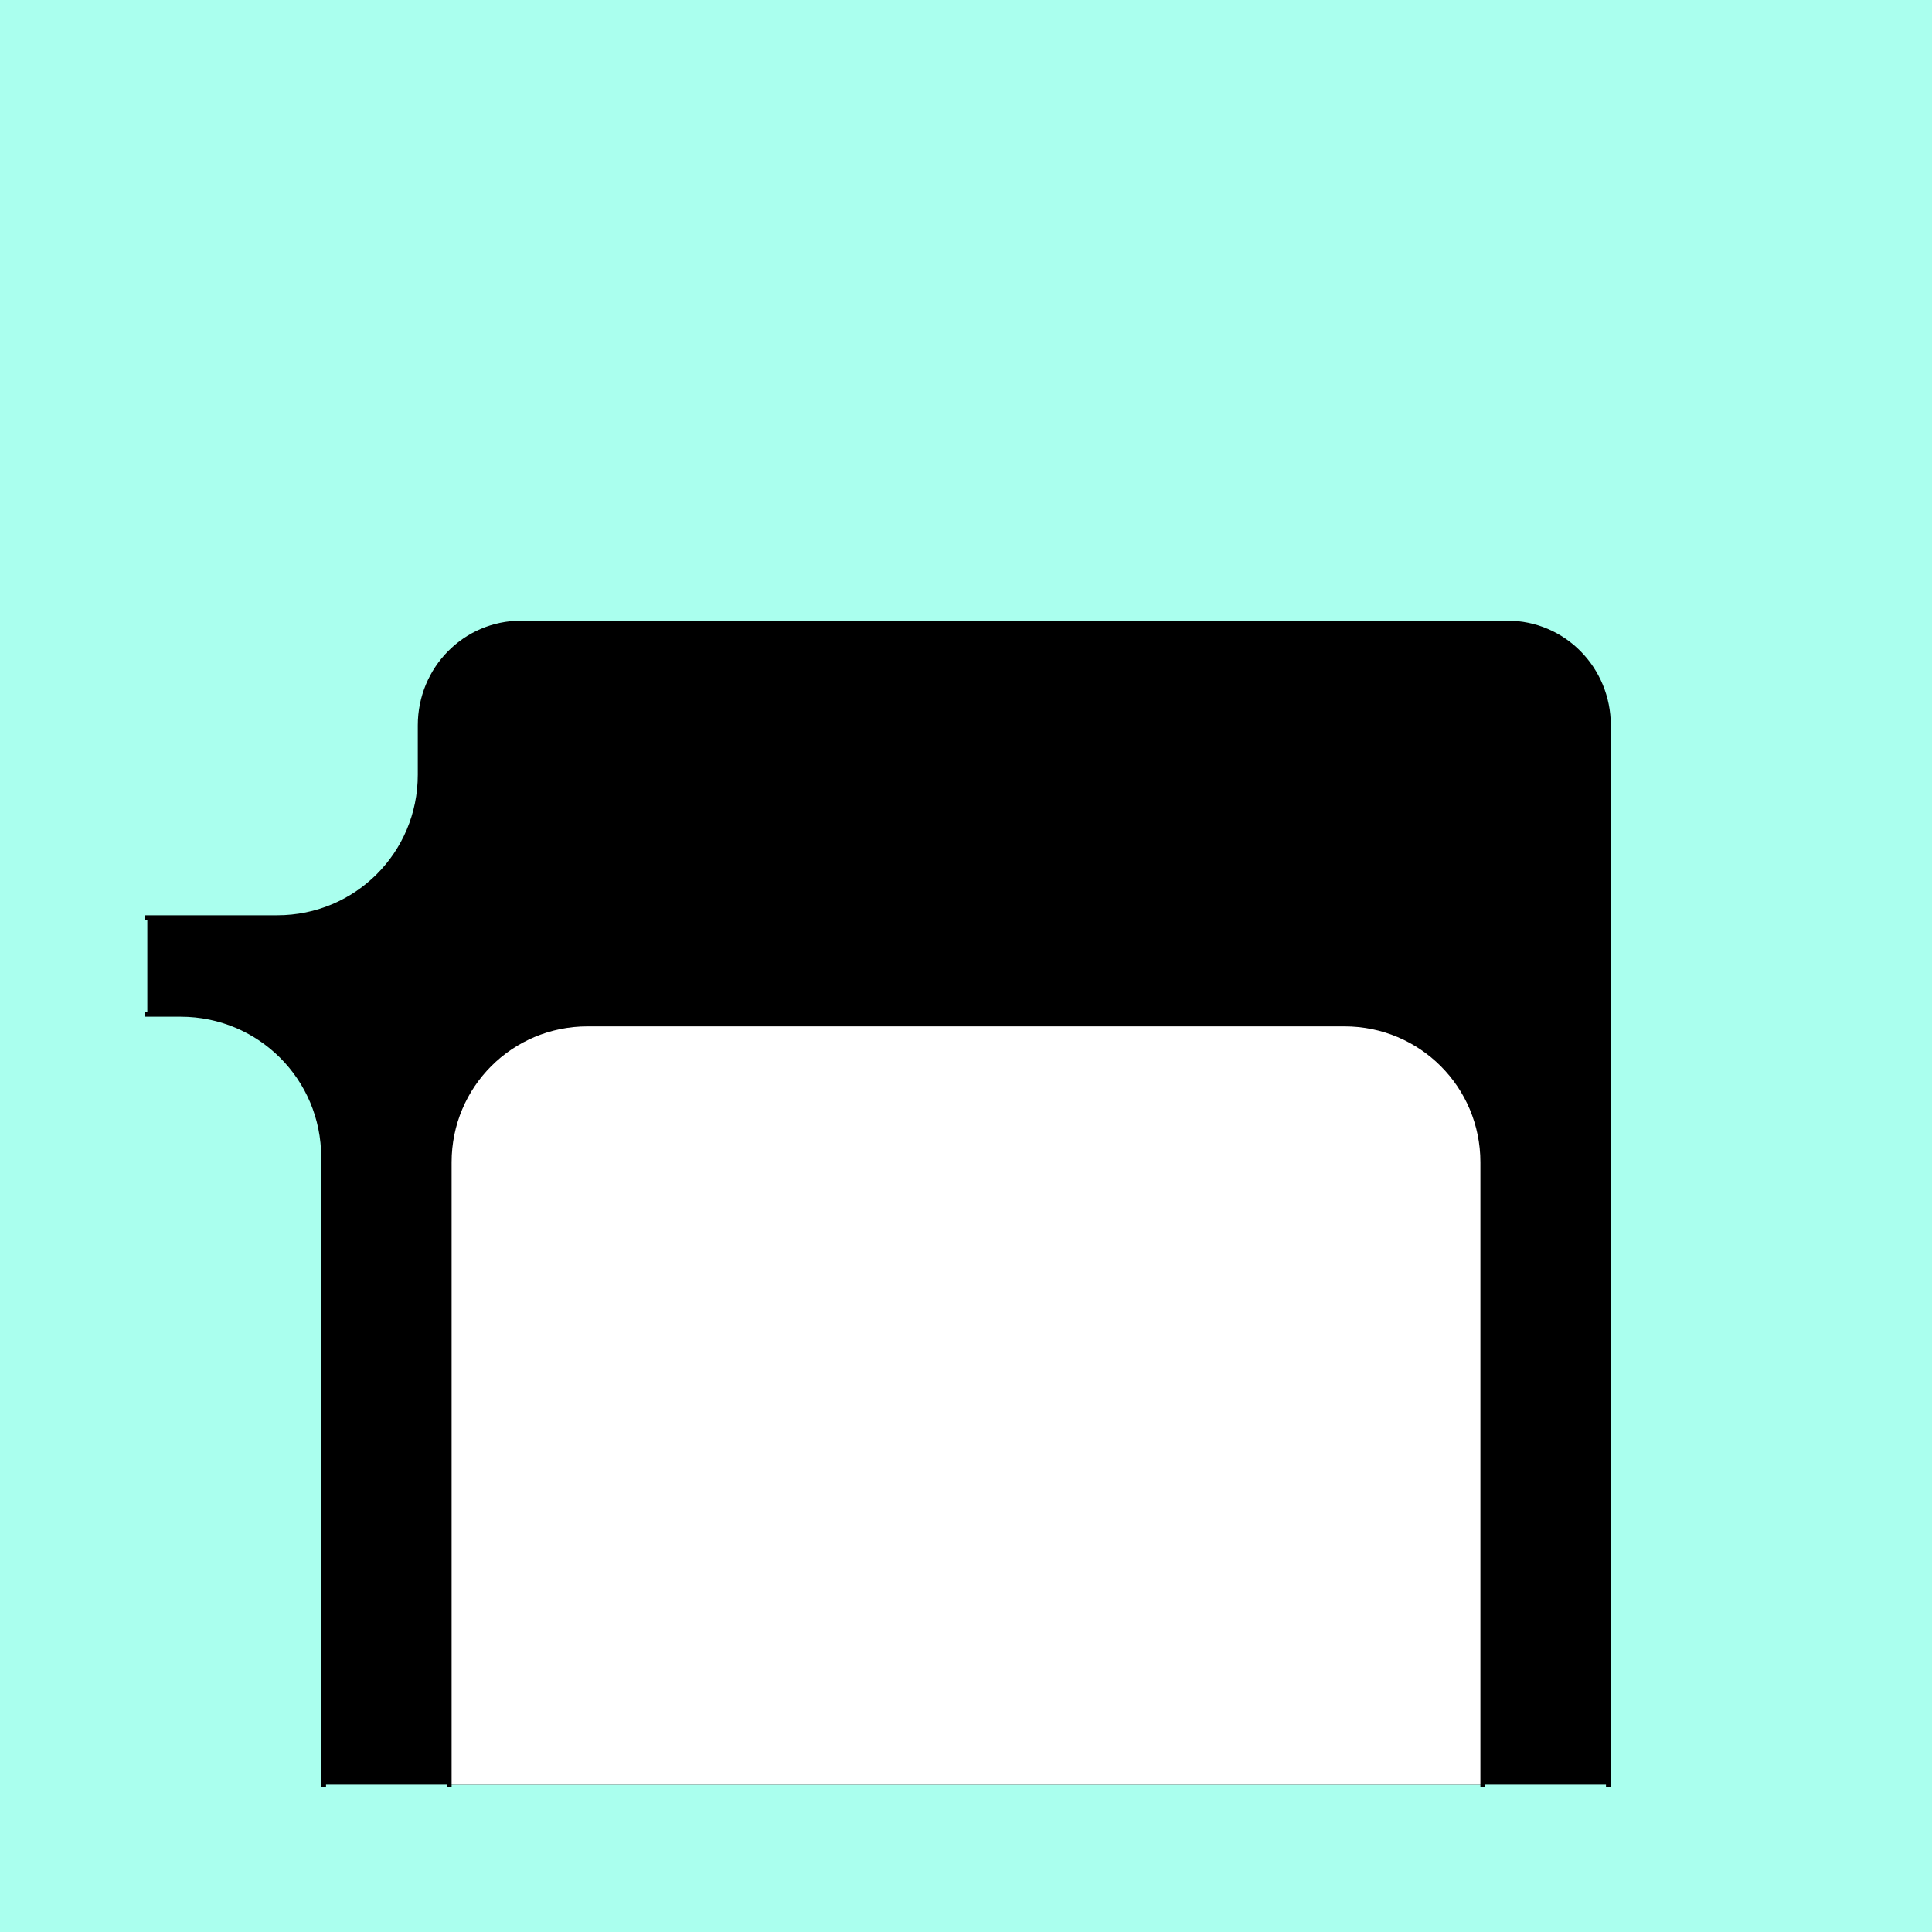
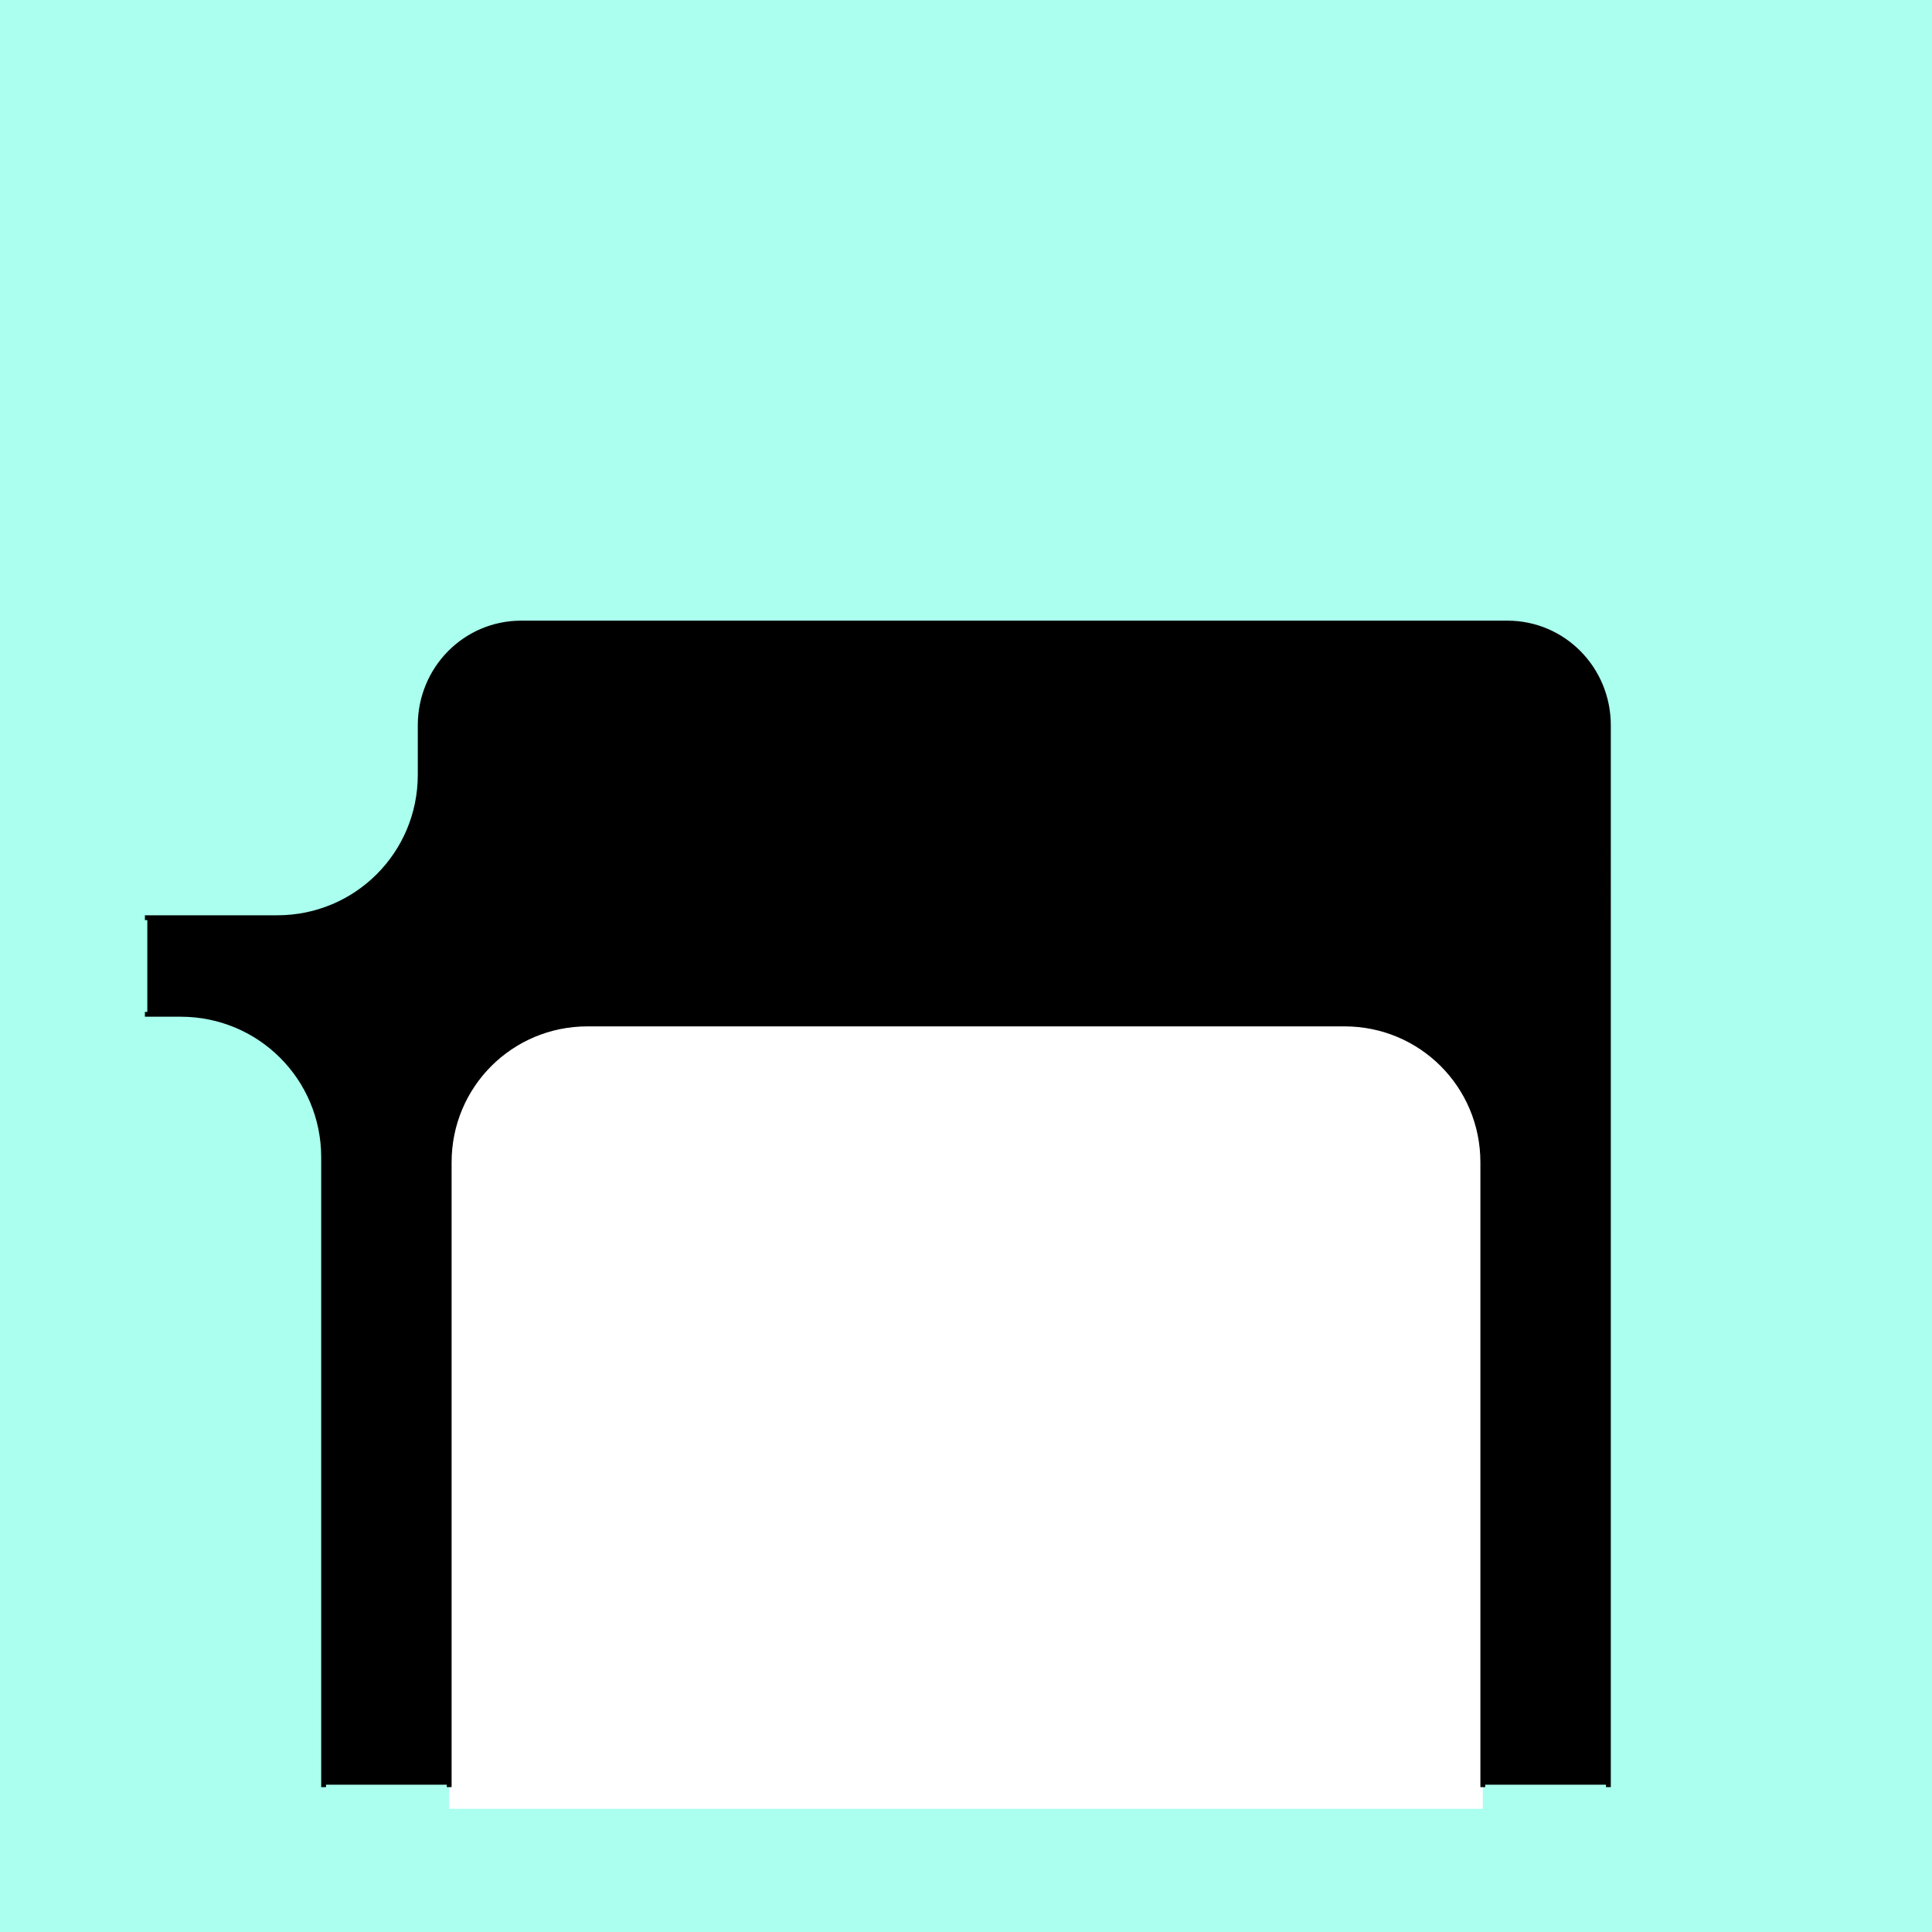
<svg xmlns="http://www.w3.org/2000/svg" style="display:inline" version="1.1" id="svg2902" height="400" width="400">
  <defs id="defs2904" />
  <g id="bg">
    <path style="fill:#aaffee" d="m 0,0 0,400 400,0 0,-400 z" id="bgrect" />
  </g>
  <g id="XX_referenz" style="display:none">
    <path id="innerframe" style="fill:none;stroke:#ff0000;stroke-width:1" d="m 40.5,40.5 319,0 0,319 -319,0 0,-319 z" />
    <path id="outerframe" style="fill:none;stroke:#ff0000;stroke-width:1" d="m 30.5,30.5 339,0 0,339 -339,0 0,-339 z" />
    <path style="opacity:0.5;fill:none;stroke:#ffc200;stroke-width:1px;stroke-linecap:square" d="m 189,30.5 0,10" id="ref-S-top-1" />
    <path style="opacity:0.5;fill:none;stroke:#ffc200;stroke-width:1px;stroke-linecap:square" d="m 191,30.5 0,10" id="ref-S-top-2" />
    <path style="opacity:0.5;fill:none;stroke:#ffc200;stroke-width:1px;stroke-linecap:square" d="m 209,30.5 0,10" id="ref-S-top-3" />
    <path style="opacity:0.5;fill:none;stroke:#ffc200;stroke-width:1px;stroke-linecap:square" d="m 211,30.5 0,10" id="ref-S-top-4" />
    <path style="opacity:0.5;fill:none;stroke:#00ff00;stroke-width:1px;stroke-linecap:square" d="m 199,30.5 0,10" id="ref-I-top-1" />
    <path style="opacity:0.5;fill:none;stroke:#00ff00;stroke-width:1px;stroke-linecap:square" d="m 201,30.5 0,10" id="ref-I-top-2" />
    <path style="opacity:0.5;fill:none;stroke:#00ffcc;stroke-width:1px;stroke-linecap:square" d="m 66,30.5 0,10" id="ref-C-top-1" />
    <path style="opacity:0.5;fill:none;stroke:#00ffcc;stroke-width:1px;stroke-linecap:square" d="m 68,30.5 0,10" id="ref-C-top-2" />
    <path style="opacity:0.5;fill:none;stroke:#00ffcc;stroke-width:1px;stroke-linecap:square" d="m 92,30.5 0,10" id="ref-C-top-3" />
    <path style="opacity:0.5;fill:none;stroke:#00ffcc;stroke-width:1px;stroke-linecap:square" d="m 94,30.5 0,10" id="ref-C-top-4" />
    <path style="opacity:0.5;fill:none;stroke:#00ffcc;stroke-width:1px;stroke-linecap:square" d="m 306,30.5 0,10" id="ref-C-top-5" />
    <path style="opacity:0.5;fill:none;stroke:#00ffcc;stroke-width:1px;stroke-linecap:square" d="m 308,30.5 0,10" id="ref-C-top-6" />
    <path style="opacity:0.5;fill:none;stroke:#00ffcc;stroke-width:1px;stroke-linecap:square" d="m 332,30.5 0,10" id="ref-C-top-7" />
    <path style="opacity:0.5;fill:none;stroke:#00ffcc;stroke-width:1px;stroke-linecap:square" d="m 334,30.5 0,10" id="ref-C-top-8" />
    <path style="opacity:0.5;fill:none;stroke:#ffc200;stroke-width:1px;stroke-linecap:square" d="m 369.5,189 -10,0" id="ref-S-right-1" />
    <path style="opacity:0.5;fill:none;stroke:#ffc200;stroke-width:1px;stroke-linecap:square" d="m 369.5,191 -10,0" id="ref-S-right-2" />
    <path style="opacity:0.5;fill:none;stroke:#ffc200;stroke-width:1px;stroke-linecap:square" d="m 369.5,209 -10,0" id="ref-S-right-3" />
    <path style="opacity:0.5;fill:none;stroke:#ffc200;stroke-width:1px;stroke-linecap:square" d="m 369.5,211 -10,0" id="ref-S-right-4" />
    <path style="opacity:0.5;fill:none;stroke:#00ff00;stroke-width:1px;stroke-linecap:square" d="m 369.5,199 -10,0" id="ref-I-right-1" />
    <path style="opacity:0.5;fill:none;stroke:#00ff00;stroke-width:1px;stroke-linecap:square" d="m 369.5,201 -10,0" id="ref-I-right-2" />
    <path style="opacity:0.5;fill:none;stroke:#00ffcc;stroke-width:1px;stroke-linecap:square" d="m 369.5,66 -10,0" id="ref-C-right-1" />
    <path style="opacity:0.5;fill:none;stroke:#00ffcc;stroke-width:1px;stroke-linecap:square" d="m 369.5,68 -10,0" id="ref-C-right-2" />
    <path style="opacity:0.5;fill:none;stroke:#00ffcc;stroke-width:1px;stroke-linecap:square" d="m 369.5,92 -10,0" id="ref-C-right-3" />
    <path style="opacity:0.5;fill:none;stroke:#00ffcc;stroke-width:1px;stroke-linecap:square" d="m 369.5,94 -10,0" id="ref-C-right-4" />
    <path style="opacity:0.5;fill:none;stroke:#00ffcc;stroke-width:1px;stroke-linecap:square" d="m 369.5,306 -10,0" id="ref-C-right-5" />
    <path style="opacity:0.5;fill:none;stroke:#00ffcc;stroke-width:1px;stroke-linecap:square" d="m 369.5,308 -10,0" id="ref-C-right-6" />
    <path style="opacity:0.5;fill:none;stroke:#00ffcc;stroke-width:1px;stroke-linecap:square" d="m 369.5,332 -10,0" id="ref-C-right-7" />
    <path style="opacity:0.5;fill:none;stroke:#00ffcc;stroke-width:1px;stroke-linecap:square" d="m 369.5,334 -10,0" id="ref-C-right-8" />
    <path style="opacity:0.5;fill:none;stroke:#ffc200;stroke-width:1px;stroke-linecap:square" d="m 189,369.5 0,-10" id="ref-S-bottom-1" />
    <path style="opacity:0.5;fill:none;stroke:#ffc200;stroke-width:1px;stroke-linecap:square" d="m 191,369.5 0,-10" id="ref-S-bottom-2" />
    <path style="opacity:0.5;fill:none;stroke:#ffc200;stroke-width:1px;stroke-linecap:square" d="m 209,369.5 0,-10" id="ref-S-bottom-3" />
    <path style="opacity:0.5;fill:none;stroke:#ffc200;stroke-width:1px;stroke-linecap:square" d="m 211,369.5 0,-10" id="ref-S-bottom-4" />
    <path style="opacity:0.5;fill:none;stroke:#00ff00;stroke-width:1px;stroke-linecap:square" d="m 199,369.5 0,-10" id="ref-I-bottom-1" />
    <path style="opacity:0.5;fill:none;stroke:#00ff00;stroke-width:1px;stroke-linecap:square" d="m 201,369.5 0,-10" id="ref-I-bottom-2" />
    <path style="opacity:0.5;fill:none;stroke:#00ffcc;stroke-width:1px;stroke-linecap:square" d="m 66,369.5 0,-10" id="ref-C-bottom-1" />
    <path style="opacity:0.5;fill:none;stroke:#00ffcc;stroke-width:1px;stroke-linecap:square" d="m 68,369.5 0,-10" id="ref-C-bottom-2" />
    <path style="opacity:0.5;fill:none;stroke:#00ffcc;stroke-width:1px;stroke-linecap:square" d="m 92,369.5 0,-10" id="ref-C-bottom-3" />
    <path style="opacity:0.5;fill:none;stroke:#00ffcc;stroke-width:1px;stroke-linecap:square" d="m 94,369.5 0,-10" id="ref-C-bottom-4" />
    <path style="opacity:0.5;fill:none;stroke:#00ffcc;stroke-width:1px;stroke-linecap:square" d="m 306,369.5 0,-10" id="ref-C-bottom-5" />
    <path style="opacity:0.5;fill:none;stroke:#00ffcc;stroke-width:1px;stroke-linecap:square" d="m 308,369.5 0,-10" id="ref-C-bottom-6" />
    <path style="opacity:0.5;fill:none;stroke:#00ffcc;stroke-width:1px;stroke-linecap:square" d="m 332,369.5 0,-10" id="ref-C-bottom-7" />
    <path style="opacity:0.5;fill:none;stroke:#00ffcc;stroke-width:1px;stroke-linecap:square" d="m 334,369.5 0,-10" id="ref-C-bottom-8" />
    <path style="opacity:0.5;fill:none;stroke:#ffc200;stroke-width:1px;stroke-linecap:square" d="m 30.5,189 10,0" id="ref-S-left-1" />
    <path style="opacity:0.5;fill:none;stroke:#ffc200;stroke-width:1px;stroke-linecap:square" d="m 30.5,191 10,0" id="ref-S-left-2" />
    <path style="opacity:0.5;fill:none;stroke:#ffc200;stroke-width:1px;stroke-linecap:square" d="m 30.5,209 10,0" id="ref-S-left-3" />
    <path style="opacity:0.5;fill:none;stroke:#ffc200;stroke-width:1px;stroke-linecap:square" d="m 30.5,211 10,0" id="ref-S-left-4" />
    <path style="opacity:0.5;fill:none;stroke:#00ff00;stroke-width:1px;stroke-linecap:square" d="m 40.5,199 -10,0" id="ref-I-left-1" />
    <path style="opacity:0.5;fill:none;stroke:#00ff00;stroke-width:1px;stroke-linecap:square" d="m 40.5,201 -10,0" id="ref-I-left-2" />
    <path style="opacity:0.5;fill:none;stroke:#00ffcc;stroke-width:1px;stroke-linecap:square" d="m 30.5,66 10,0" id="ref-C-left-1" />
    <path style="opacity:0.5;fill:none;stroke:#00ffcc;stroke-width:1px;stroke-linecap:square" d="m 30.5,68 10,0" id="ref-C-left-2" />
    <path style="opacity:0.5;fill:none;stroke:#00ffcc;stroke-width:1px;stroke-linecap:square" d="m 30.5,92 10,0" id="ref-C-left-3" />
    <path style="opacity:0.5;fill:none;stroke:#00ffcc;stroke-width:1px;stroke-linecap:square" d="m 30.5,94 10,0" id="ref-C-left-4" />
    <path style="opacity:0.5;fill:none;stroke:#00ffcc;stroke-width:1px;stroke-linecap:square" d="m 30.5,306 10,0" id="ref-C-left-5" />
    <path style="opacity:0.5;fill:none;stroke:#00ffcc;stroke-width:1px;stroke-linecap:square" d="m 30.5,308 10,0" id="ref-C-left-6" />
    <path style="opacity:0.5;fill:none;stroke:#00ffcc;stroke-width:1px;stroke-linecap:square" d="m 30.5,332 10,0" id="ref-C-left-7" />
    <path style="opacity:0.5;fill:none;stroke:#00ffcc;stroke-width:1px;stroke-linecap:square" d="m 30.5,334 10,0" id="ref-C-left-8" />
    <path style="fill:none;stroke:#000000;stroke-width:1px;stroke-linecap:square" d="m 190,30.5 0,10" id="S-top-1" />
    <path style="fill:none;stroke:#000000;stroke-width:1px;stroke-linecap:square" d="m 210,30.5 0,10" id="S-top-2" />
    <path style="fill:none;stroke:#000000;stroke-width:1px;stroke-linecap:square" d="m 369.5,190 -10,0" id="S-right-1" />
    <path style="fill:none;stroke:#000000;stroke-width:1px;stroke-linecap:square" d="m 369.5,210 -10,0" id="S-right-2" />
    <path style="fill:none;stroke:#000000;stroke-width:1px;stroke-linecap:square" d="m 190,369.5 0,-10" id="S-bottom-1" />
    <path style="fill:none;stroke:#000000;stroke-width:1px;stroke-linecap:square" d="m 210,369.5 0,-10" id="S-bottom-2" />
    <path style="fill:none;stroke:#000000;stroke-width:1px;stroke-linecap:square" d="m 30.5,190 10,0" id="S-left-1" />
    <path style="fill:none;stroke:#000000;stroke-width:1px;stroke-linecap:square" d="m 30.5,210 10,0" id="S-left-2" />
    <path style="fill:none;stroke:#000000;stroke-width:1px;stroke-linecap:square" d="m 200,30.5 0,10" id="I-top-1" />
    <path style="fill:none;stroke:#000000;stroke-width:1px;stroke-linecap:square" d="m 369.5,200 -10,0" id="I-right-1" />
    <path style="fill:none;stroke:#000000;stroke-width:1px;stroke-linecap:square" d="m 200,369.5 0,-10" id="I-bottom-1" />
    <path style="fill:none;stroke:#000000;stroke-width:1px;stroke-linecap:square" d="m 40.5,200 -10,0" id="I-left-1" />
    <path style="fill:none;stroke:#000000;stroke-width:1px;stroke-linecap:square" d="m 67,30.5 0,10" id="C-top-1" />
    <path style="fill:none;stroke:#000000;stroke-width:1px;stroke-linecap:square" d="m 93,30.5 0,10" id="C-top-2" />
    <path style="fill:none;stroke:#000000;stroke-width:1px;stroke-linecap:square" d="m 307,30.5 0,10" id="C-top-3" />
    <path style="fill:none;stroke:#000000;stroke-width:1px;stroke-linecap:square" d="m 333,30.5 0,10" id="C-top-4" />
    <path style="fill:none;stroke:#000000;stroke-width:1px;stroke-linecap:square" d="m 369.5,67 -10,0" id="C-right-1" />
    <path style="fill:none;stroke:#000000;stroke-width:1px;stroke-linecap:square" d="m 369.5,93 -10,0" id="C-right-2" />
    <path style="fill:none;stroke:#000000;stroke-width:1px;stroke-linecap:square" d="m 369.5,307 -10,0" id="C-right-3" />
    <path style="fill:none;stroke:#000000;stroke-width:1px;stroke-linecap:square" d="m 369.5,333 -10,0" id="C-right-4" />
    <path style="fill:none;stroke:#000000;stroke-width:1px;stroke-linecap:square" d="m 67,369.5 0,-10" id="C-bottom-1" />
    <path style="fill:none;stroke:#000000;stroke-width:1px;stroke-linecap:square" d="m 93,369.5 0,-10" id="C-bottom-2" />
    <path style="fill:none;stroke:#000000;stroke-width:1px;stroke-linecap:square" d="m 307,369.5 0,-10" id="C-bottom-3" />
    <path style="fill:none;stroke:#000000;stroke-width:1px;stroke-linecap:square" d="m 333,369.5 0,-10" id="C-bottom-4" />
    <path style="fill:none;stroke:#000000;stroke-width:1px;stroke-linecap:square" d="m 30.5,67 10,0" id="C-left-1" />
    <path style="fill:none;stroke:#000000;stroke-width:1px;stroke-linecap:square" d="m 30.5,93 10,0" id="C-left-2" />
    <path style="fill:none;stroke:#000000;stroke-width:1px;stroke-linecap:square" d="m 30.5,307 10,0" id="C-left-3" />
    <path style="fill:none;stroke:#000000;stroke-width:1px;stroke-linecap:square" d="m 30.5,333 10,0" id="C-left-4" />
  </g>
  <g id="layer1" style="display:none">
    <rect style="color:#000000;fill:none;stroke:#0000ff;stroke-width:1;marker:none;visibility:visible;display:inline;overflow:visible;enable-background:accumulate" id="rect4377" width="214" height="214" x="93" y="288" rx="54.509" ry="54.509" />
    <rect ry="67.755" rx="67.755" y="66" x="67" height="266" width="266" id="rect4379" style="color:#000000;fill:none;stroke:#0000ff;stroke-width:1;marker:none;visibility:visible;display:inline;overflow:visible;enable-background:accumulate" />
    <rect style="color:#000000;fill:none;stroke:#00ff00;stroke-width:1;marker:none;visibility:visible;display:inline;overflow:visible;enable-background:accumulate" id="rect4381" width="266" height="266" x="333" y="-76" rx="29.597" ry="29.597" />
    <rect ry="29.597" rx="29.597" y="210" x="333" height="266" width="266" id="rect4383" style="color:#000000;fill:none;stroke:#00ff00;stroke-width:1;marker:none;visibility:visible;display:inline;overflow:visible;enable-background:accumulate" />
  </g>
  <g id="layer8" style="display:none">
    <path id="path4442" d="M 67,239.597 C 67,223.2 53.8,210 37.403,210 l -6.903,0 0,-20 6.903,0 C 53.8,190 67,176.8 67,160.403 l -1e-5,-26.648 C 67,96.219 97.219,66 134.755,66 l 130.491,0 c 37.536,0 67.755,30.219 67.755,67.755 L 333,369.5 l -266,0 z" style="fill:#000000;stroke:none;display:inline" zpos="-2000" />
    <path style="fill:none;stroke:#000000;stroke-width:1px;stroke-linecap:square;display:inline" d="m 30.5,190 6.903,0 C 53.8,190 67,176.8 67,160.403 l -1e-5,-26.648 C 67,96.219 97.219,66 134.755,66 l 130.491,0 c 37.536,0 67.755,30.219 67.755,67.755 L 333,359.5 l 0,10" id="S-right-2-0" />
    <path style="fill:none;stroke:#000000;stroke-width:1px;stroke-linecap:square;display:inline" d="m 67,369.5 0,-10 0,-119.903 C 67,223.2 53.8,210 37.403,210 L 30.5,210" id="C-bottom-4-6" />
  </g>
  <g id="g4446" style="display:none">
    <path style="fill:#000000;stroke:none;display:inline" d="M 67,239.597 C 67,223.2 53.8,210 37.403,210 l -6.903,0 0,-20 86.903,0 C 133.8,190 147,176.8 147,160.403 l -1e-5,-26.648 C 147,96.219 177.219,66 214.755,66 l 50.491,0 c 37.536,0 67.755,30.219 67.755,67.755 L 333,369.5 l -266,0 z" id="path4448" zpos="-2000" />
    <path id="path4450" d="m 30.5,190 86.903,0 C 133.8,190 147,176.8 147,160.403 l -1e-5,-26.648 C 147,96.219 177.219,66 214.755,66 l 50.491,0 c 37.536,0 67.755,30.219 67.755,67.755 L 333,359.5 l 0,10" style="fill:none;stroke:#000000;stroke-width:1px;stroke-linecap:square;display:inline" />
    <path id="path4452" d="m 67,369.5 0,-10 0,-119.903 C 67,223.2 53.8,210 37.403,210 L 30.5,210" style="fill:none;stroke:#000000;stroke-width:1px;stroke-linecap:square;display:inline" />
  </g>
  <g style="display:inline" id="g4525">
    <path id="path4554" d="m 30.5,190 26.903,0 C 73.8,190 87,176.8 87,160.403 l -1e-5,-10.225 C 87,138.445 96.323,129 107.905,129 l 204.191,0 c 11.581,0 20.905,9.445 20.905,21.178 L 333,359.5 l 0,10 -266,0 0,-10 0,-119.903 C 67,223.2 53.8,210 37.403,210 L 30.5,210 z" style="fill:#000000;stroke:none;display:inline" zpos="-2000" />
    <path style="fill:none;stroke:#000000;stroke-width:1px;stroke-linecap:square;display:inline" d="m 30.5,190 26.903,0 C 73.8,190 87,176.8 87,160.403 l -1e-5,-10.225 C 87,138.445 96.323,129 107.905,129 l 204.191,0 c 11.581,0 20.905,9.445 20.905,21.178 L 333,359.5 l 0,10" id="path4529" />
    <path style="fill:none;stroke:#000000;stroke-width:1px;stroke-linecap:square;display:inline" d="m 67,369.5 0,-10 0,-119.903 C 67,223.2 53.8,210 37.403,210 L 30.5,210" id="path4531" />
  </g>
  <g id="layer9" style="display:none">
    <path style="fill:#ffffff;stroke:none;display:inline" d="m 93,372.5 214,0 0,-17.5 C 307,295.722 259.278,248 200,248 140.722,248 93,295.722 93,355 z" id="C-bottom-2-0" zpos="-1900" />
    <path id="path4499" d="M 307,369.5 307,355 C 307,295.722 259.278,248 200,248 140.722,248 93,295.722 93,355 l 0,14.5" style="fill:none;stroke:#000000;stroke-width:1px;stroke-linecap:square;display:inline" />
  </g>
  <g id="g4473" style="display:inline">
-     <path id="path4523" d="M 93,369.5 93,240.632 C 93,224.77 105.77,212 121.632,212 l 156.735,0 C 294.23,212 307,224.77 307,240.632 L 307,369.5 z" style="fill:#ffffff;stroke:none;display:inline" zpos="-1900" />
+     <path id="path4523" d="M 93,374.5 93,240.632 C 93,224.77 105.77,212 121.632,212 l 156.735,0 C 294.23,212 307,224.77 307,240.632 L 307,374.5 z" style="fill:#ffffff;stroke:none;display:inline" zpos="-1900" />
    <path style="fill:none;stroke:#000000;stroke-width:1px;stroke-linecap:square;display:inline" d="M 93,369.5 93,240.632 C 93,224.77 105.77,212 121.632,212 l 156.735,0 C 294.23,212 307,224.77 307,240.632 L 307,369.5" id="C-bottom-3-2" />
  </g>
</svg>
